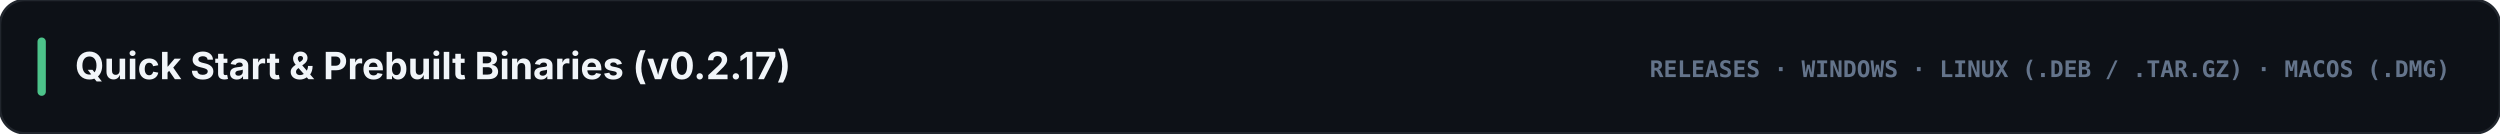
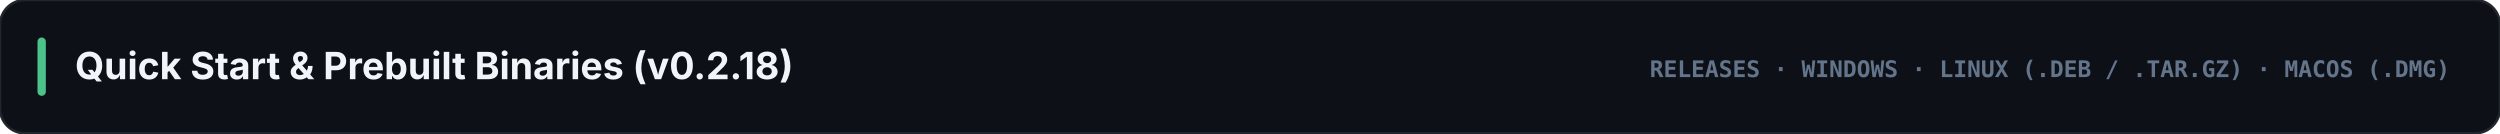
<svg xmlns="http://www.w3.org/2000/svg" viewBox="0 0 1200 64" width="1200" height="64">
  <rect width="1200" height="64" rx="12" fill="#0d1117" stroke="#21262d" stroke-width="1.2" />
  <rect x="18" y="18" width="4" height="28" rx="2" fill="#4cc38a" />
-   <text x="36" y="38" fill="#f1f5f9" font-family="-apple-system, BlinkMacSystemFont, 'Segoe UI', Inter, sans-serif" font-size="18" font-weight="700">Quick Start &amp; Prebuilt Binaries (v0.2.17)</text>
+   <text x="36" y="38" fill="#f1f5f9" font-family="-apple-system, BlinkMacSystemFont, 'Segoe UI', Inter, sans-serif" font-size="18" font-weight="700">Quick Start &amp; Prebuilt Binaries (v0.2.18)</text>
  <text x="1176" y="37" text-anchor="end" fill="#64748b" font-family="ui-monospace, SFMono-Regular, Menlo, Consolas, monospace" font-size="11" font-weight="700">RELEASES · WINDOWS · LINUX (.DEB / .TAR.GZ) · MACOS (.DMG)</text>
</svg>
